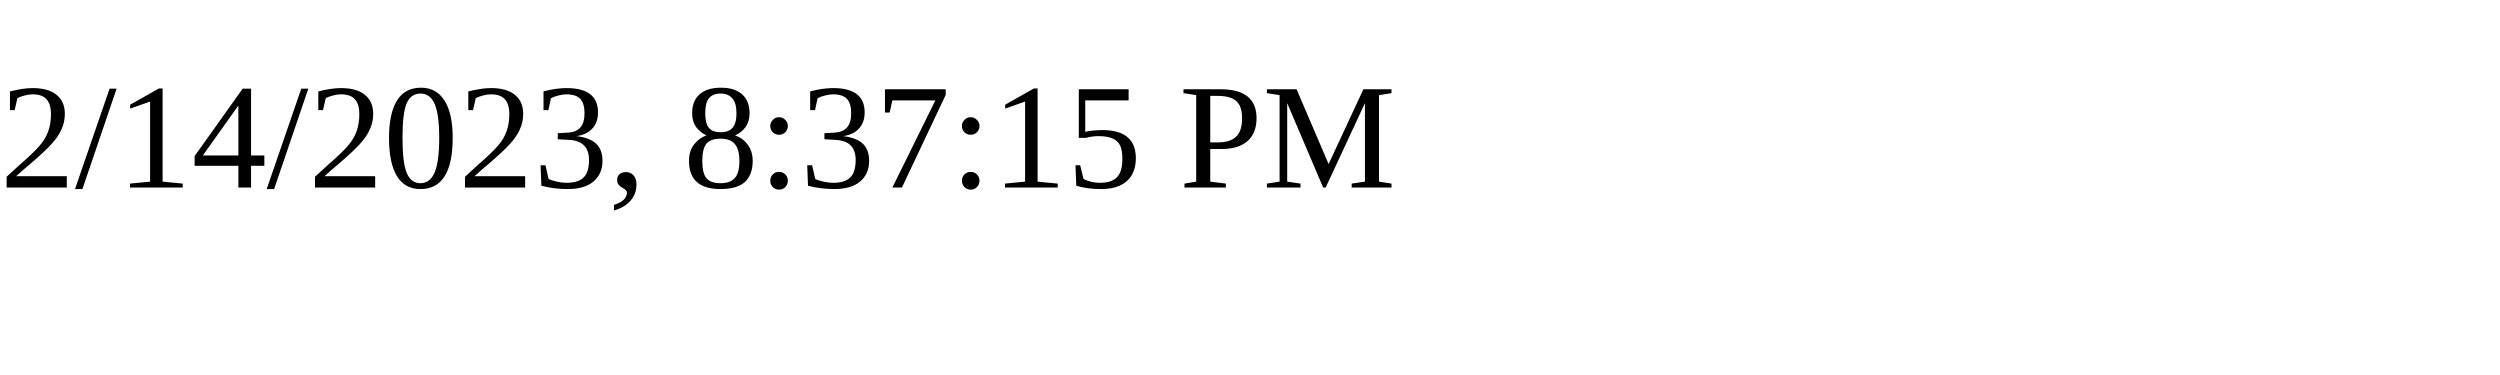
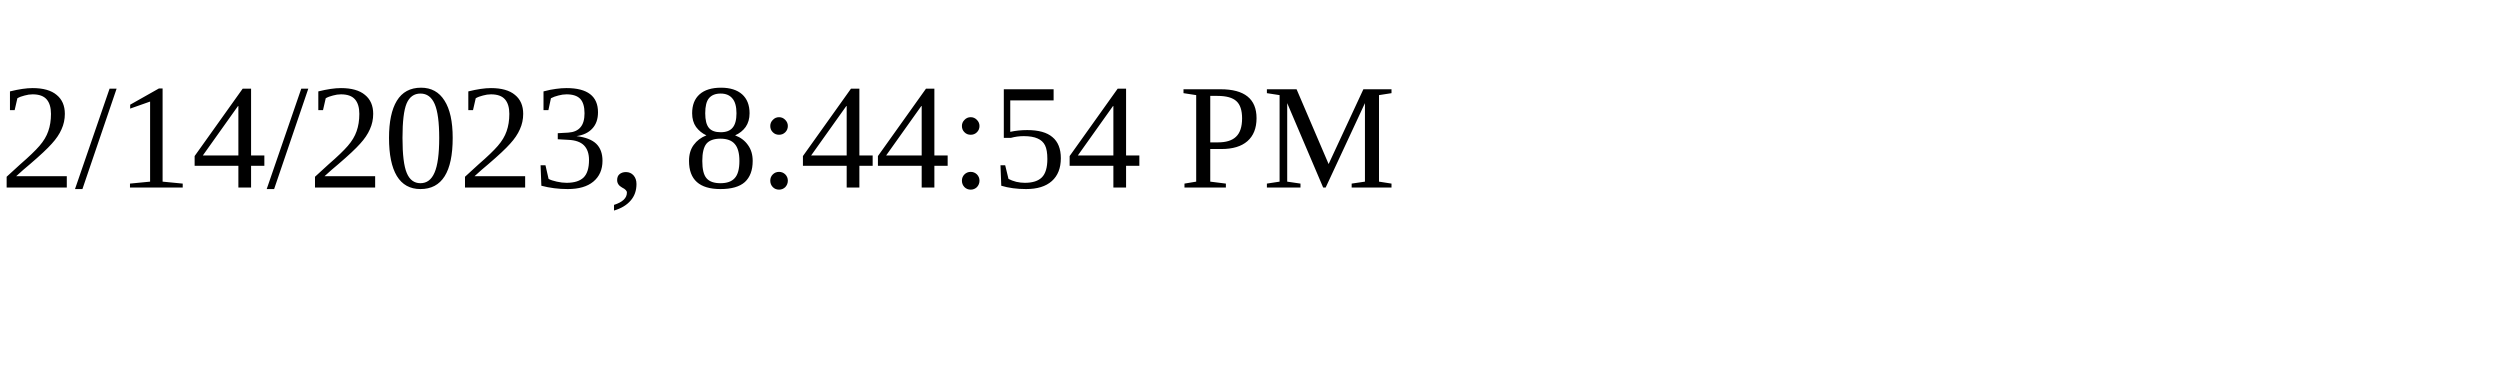
<svg xmlns="http://www.w3.org/2000/svg" height="30" width="200">
-   <text x="0" y="15">2/14/2023, 8:37:15 PM</text>
+   <text x="0" y="15">2/14/2023, 8:44:54 PM</text>
</svg>
